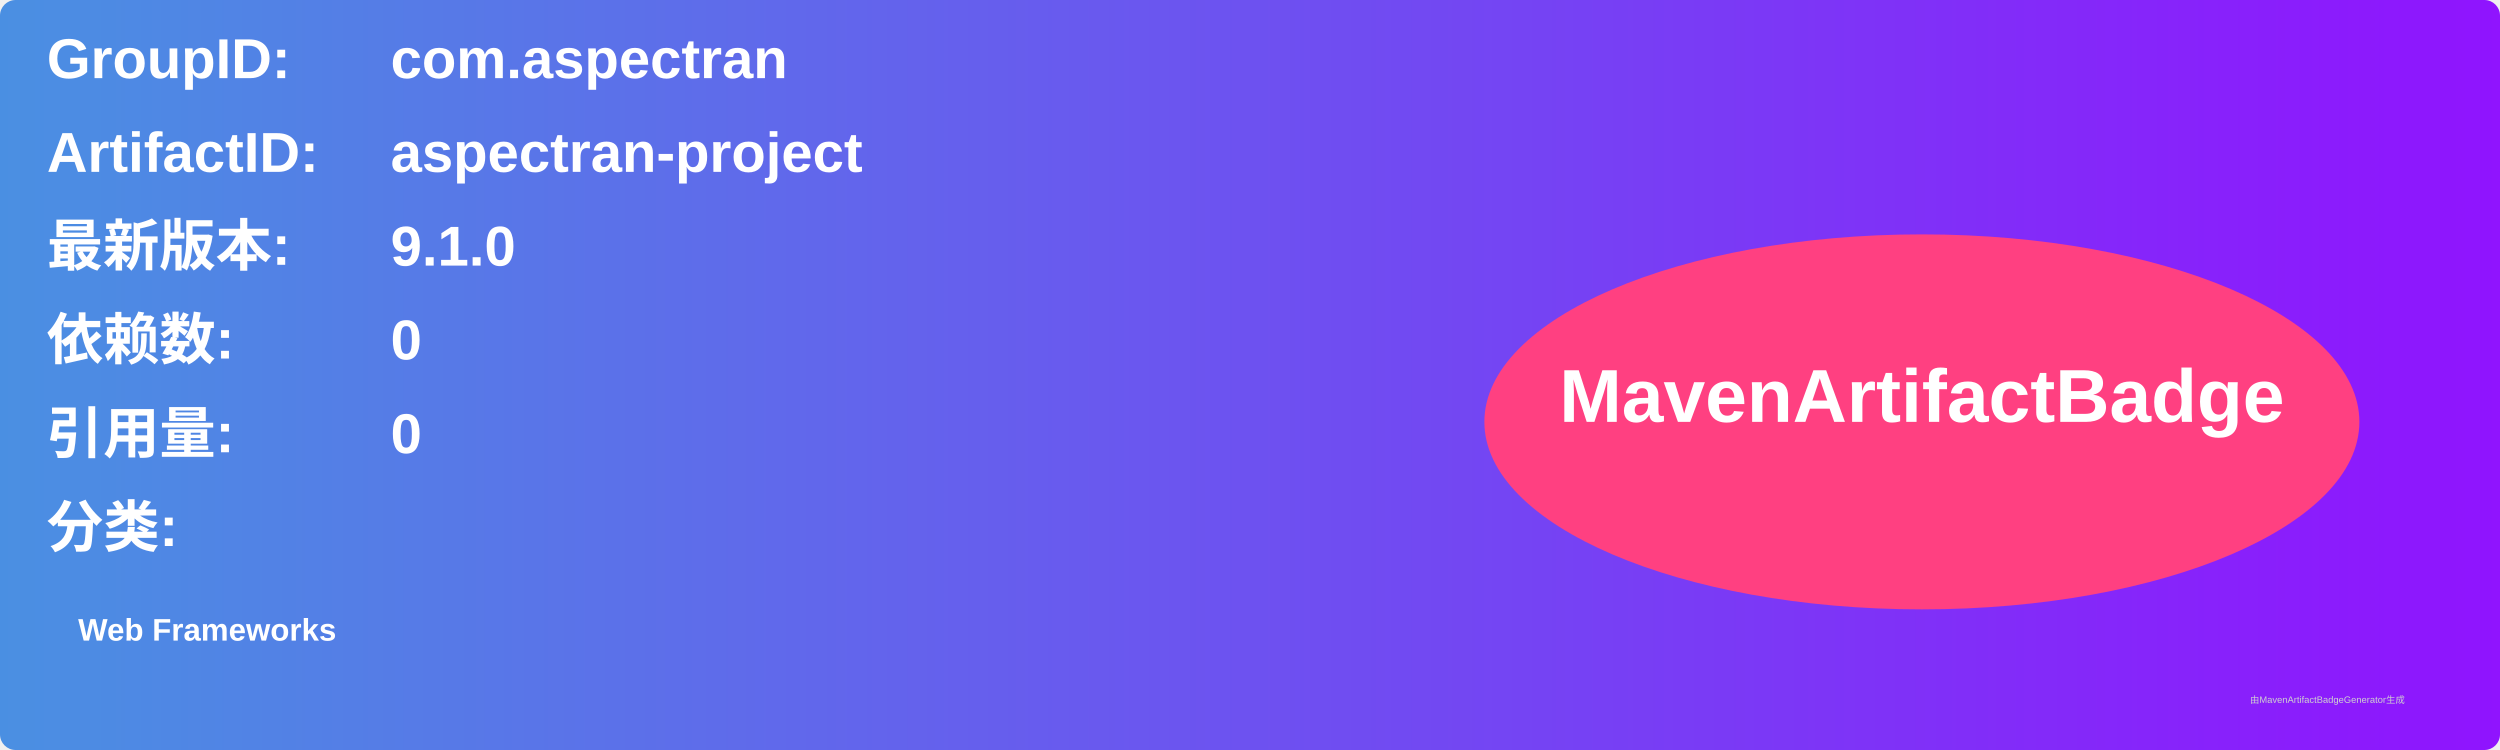
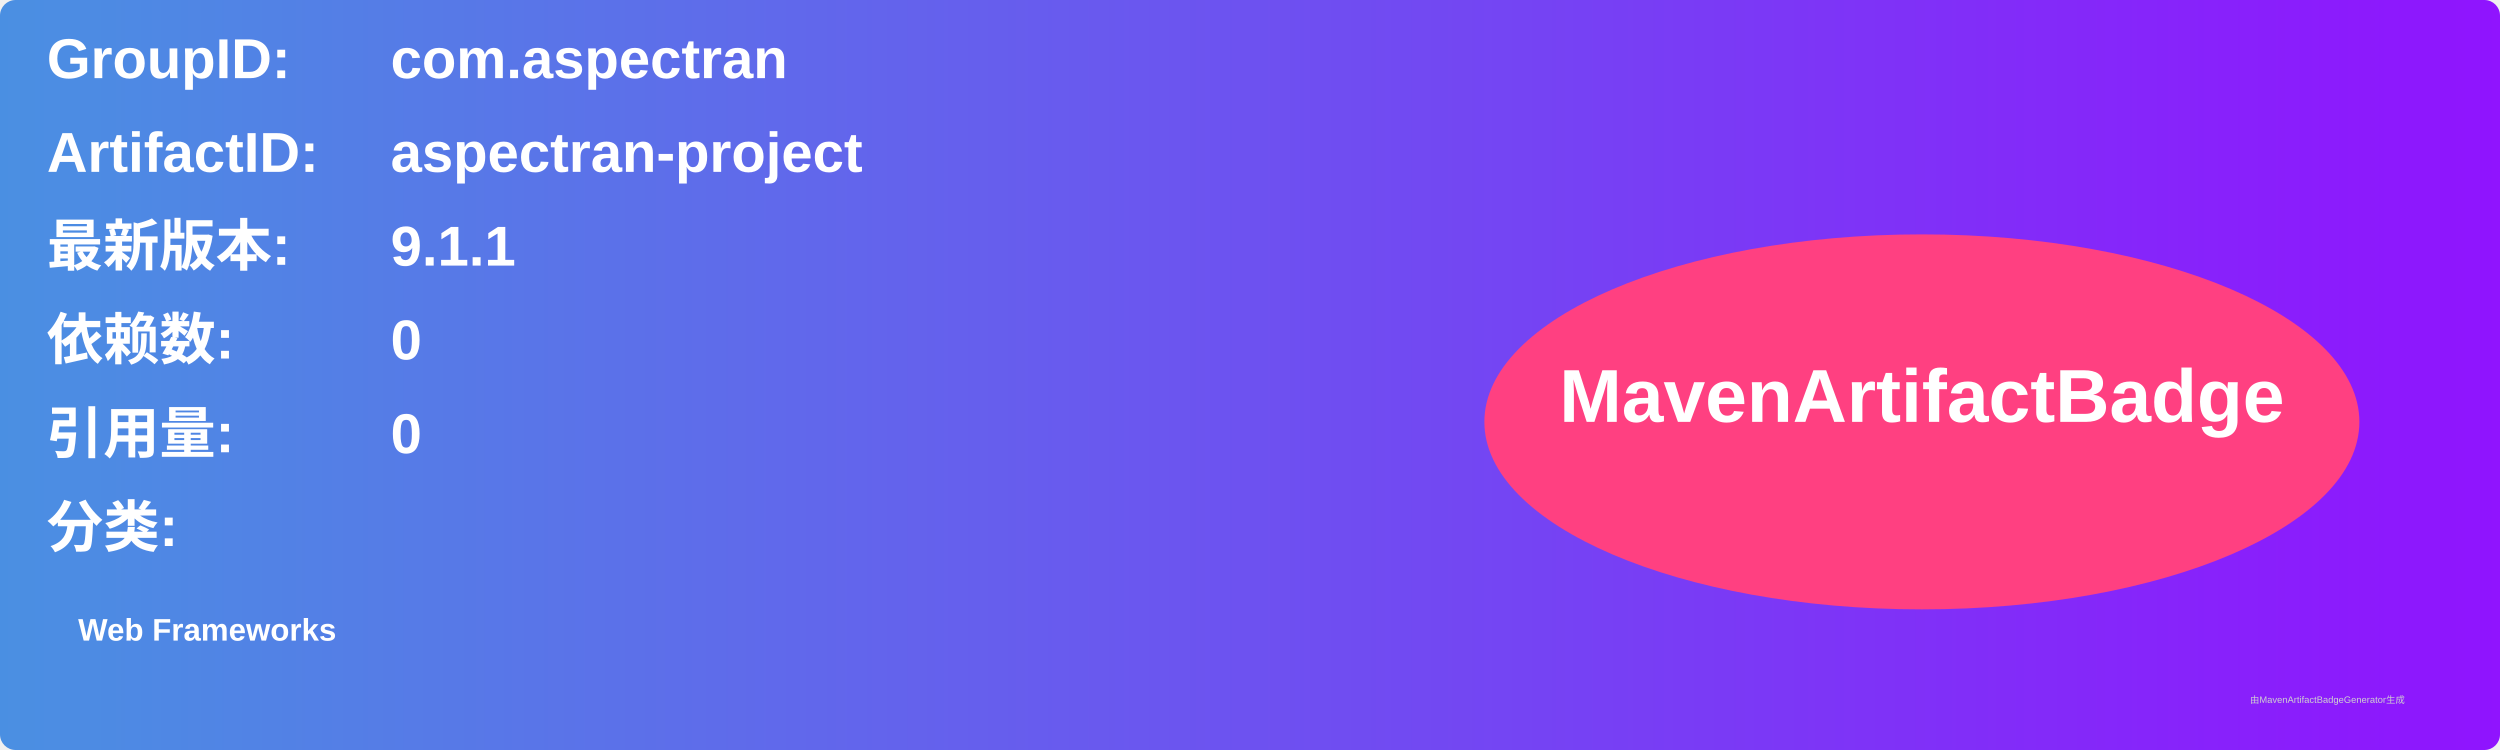
<svg xmlns="http://www.w3.org/2000/svg" width="800" height="240" viewBox="0 0 800 240">
  <linearGradient id="grad" x1="0%" y1="0%" x2="100%" y2="0%">
    <stop offset="0%" stop-color="#4a90e2" />
    <stop offset="100%" stop-color="#9013fe" />
  </linearGradient>
  <rect width="100%" height="100%" rx="5" ry="5" fill="url(#grad)" />
  <g transform="translate(15, 15)">
    <text x="0" y="10" font-family="Arial" font-size="18" fill="white" font-weight="bold" width="260">GroupID:</text>
    <text x="110" y="10" font-family="Arial" font-size="18" fill="white" font-weight="bold" width="460">com.aspectran</text>
    <text x="0" y="40" font-family="Arial" font-size="18" fill="white" font-weight="bold" width="260">ArtifactID:</text>
    <text x="110" y="40" font-family="Arial" font-size="18" fill="white" font-weight="bold" width="460">aspectran-project</text>
    <text x="0" y="70" font-family="Arial" font-size="18" fill="white" font-weight="bold">最新版本:</text>
    <text x="110" y="70" font-family="Arial" font-size="18" fill="white" font-weight="bold">
-       <tspan font-weight="bold">9.1.0</tspan>
+       <tspan font-weight="bold">9.1.1</tspan>
    </text>
    <text x="0" y="100" font-family="Arial" font-size="18" fill="white" font-weight="bold">依赖数: </text>
    <text x="110" y="100" font-family="Arial" font-size="18" fill="white">
      <tspan font-weight="bold">0</tspan>
    </text>
    <text x="0" y="130" font-family="Arial" font-size="18" fill="white" font-weight="bold">引用量: </text>
    <text x="110" y="130" font-family="Arial" font-size="18" fill="white">
      <tspan font-weight="bold">0</tspan>
    </text>
    <text x="0" y="160" font-family="Arial" font-size="18" fill="white" font-weight="bold">分类:</text>
    <text x="10" y="190" font-family="Arial" font-size="10" fill="white">
      <tspan font-weight="bold">Web Frameworks</tspan>
    </text>
    <ellipse cx="600" cy="120" rx="140" ry="60" fill="#ff4081" />
    <text x="600" y="120" text-anchor="middle" font-family="Arial" font-size="24" fill="white" font-weight="bold">MavenArtifactBadge</text>
  </g>
  <text x="720" y="225" font-family="Arial" font-size="3" fill="#d0d0d0">由MavenArtifactBadgeGenerator生成</text>
</svg>
